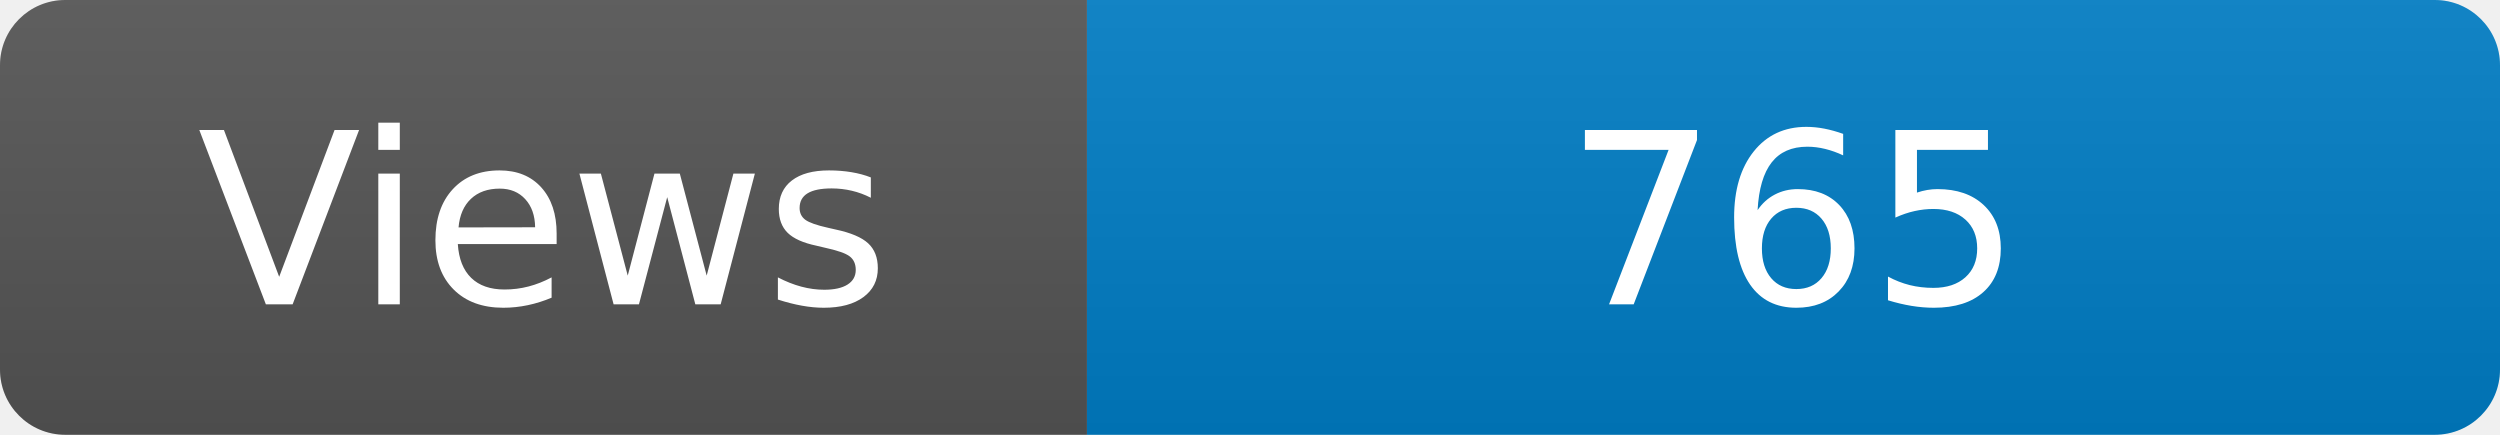
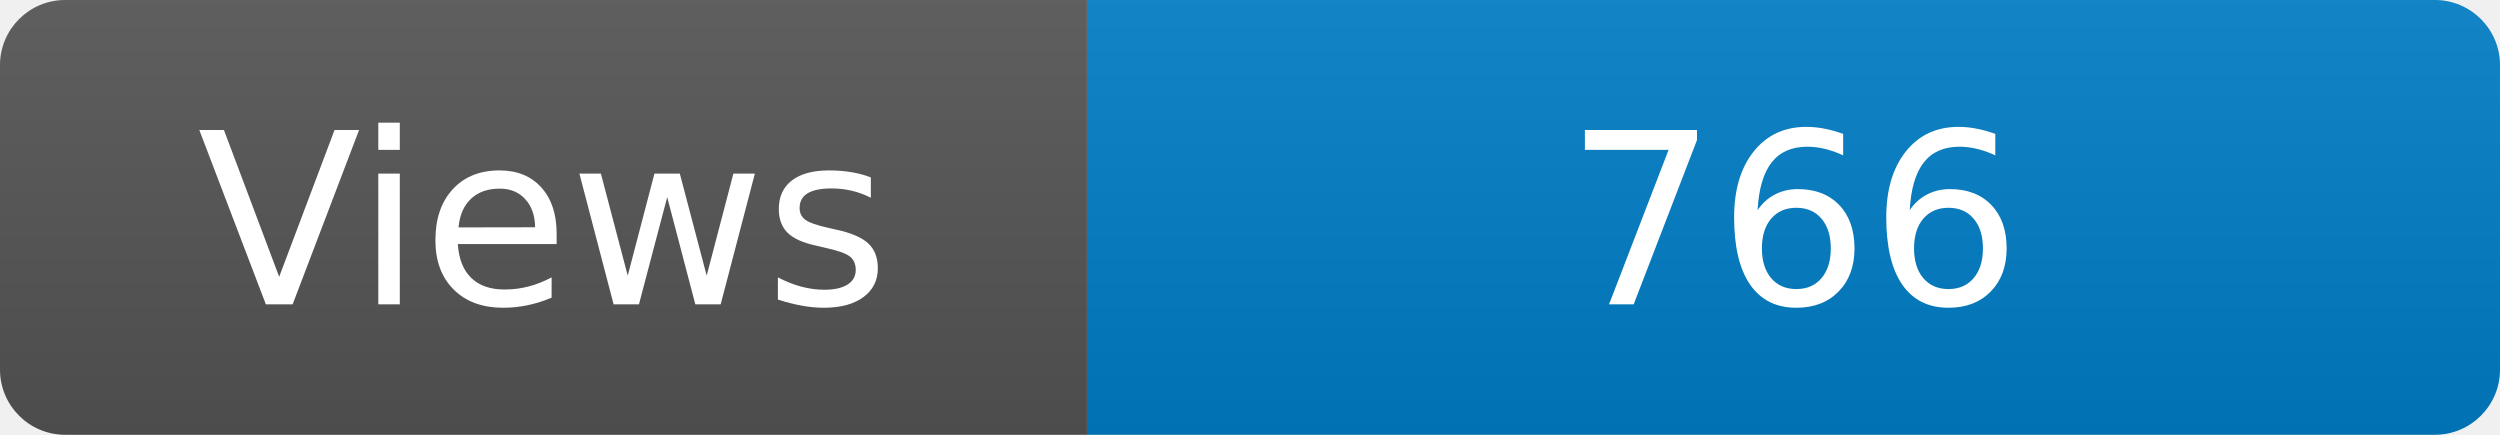
<svg xmlns="http://www.w3.org/2000/svg" width="115" height="20" role="img" aria-label="Maintained?: yes">
  <linearGradient id="s" x2="0" y2="100%">
    <stop offset="0" stop-color="#bbb" stop-opacity=".1" />
    <stop offset="1" stop-opacity=".1" />
  </linearGradient>
  <clipPath id="r">
    <rect width="115" height="20" rx="3" fill="#fff" />
  </clipPath>
  <g clip-path="url(#r)">
    <rect width="50" height="20" fill="#555" />
    <rect x="50" width="160" height="20" fill="#007ec6" />
    <rect width="115" height="20" fill="url(#s)" />
  </g>
  <g fill="#fff" text-anchor="middle" font-family="Verdana,Geneva,DejaVu Sans,sans-serif" font-size="110">
    <text x="250" y="140" transform="scale(.1)" fill="#fff">Views</text>
-     <text x="825" y="140" transform="scale(.1)" fill="#fff">765</text>
+     <text x="825" y="140" transform="scale(.1)" fill="#fff">766</text>
  </g>
</svg>
